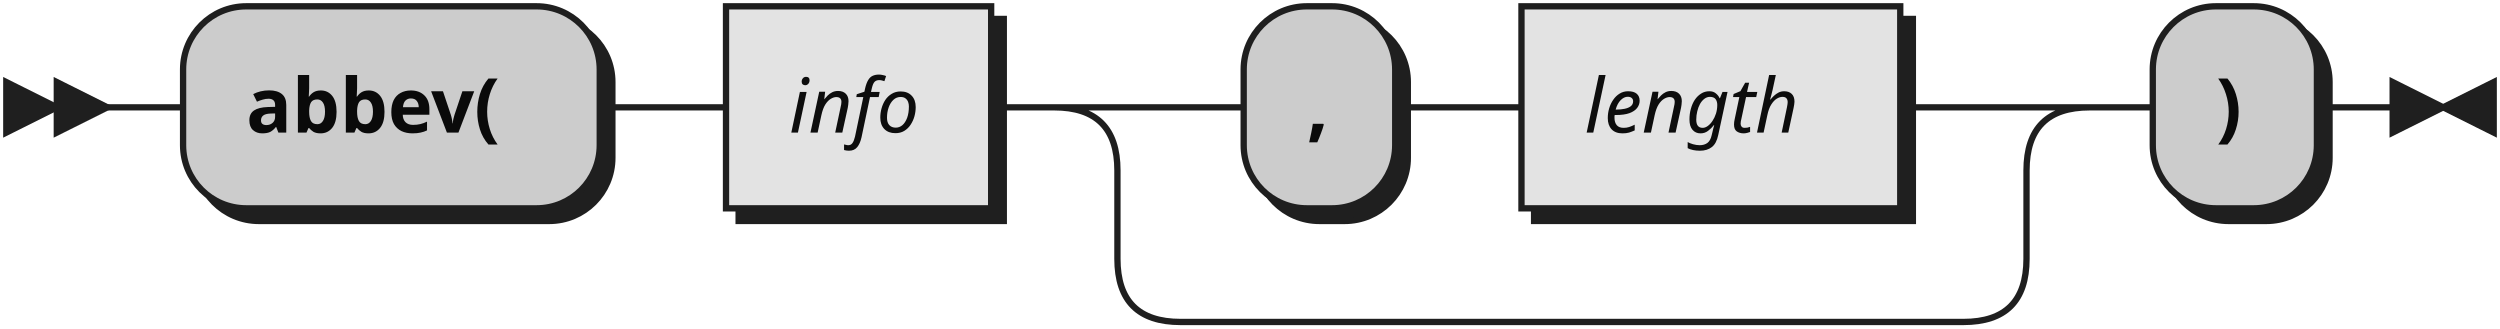
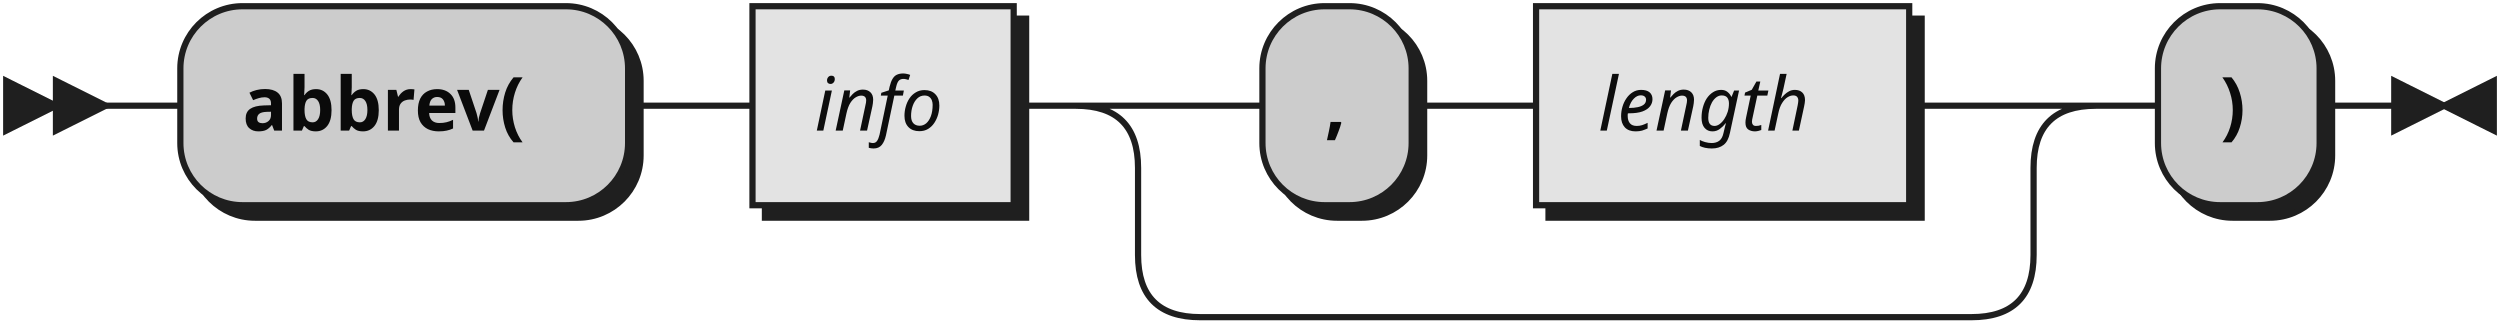
- <svg xmlns="http://www.w3.org/2000/svg" width="396" height="52">
+ <svg xmlns="http://www.w3.org/2000/svg" width="402" height="52">
  <defs>
    <style type="text/css">
               @namespace "http://www.w3.org/2000/svg";
               .line                 {fill: none; stroke: #1F1F1F;}
               .bold-line            {stroke: #0A0A0A; shape-rendering: crispEdges; stroke-width:
               2; }
               .thin-line            {stroke: #0F0F0F; shape-rendering: crispEdges}
               .filled               {fill: #1F1F1F; stroke: none;}
               text.terminal         {font-family: Verdana, Sans-serif;
               font-size: 12px;
               fill: #0A0A0A;
               font-weight: bold;
               }
               text.nonterminal      {font-family: Verdana, Sans-serif; font-style: italic;
               font-size: 12px;
               fill: #0D0D0D;
               }
               text.regexp           {font-family: Verdana, Sans-serif;
               font-size: 12px;
               fill: #0F0F0F;
               }
               rect, circle, polygon {fill: #1F1F1F; stroke: #1F1F1F;}
               rect.terminal         {fill: #CCCCCC; stroke: #1F1F1F;}
               rect.nonterminal      {fill: #E3E3E3; stroke: #1F1F1F;}
               rect.text             {fill: none; stroke: none;}    
               polygon.regexp        {fill: #EFEFEF; stroke: #1F1F1F;}
               
            </style>
  </defs>
  <polygon points="9 17 1 13 1 21" />
  <polygon points="17 17 9 13 9 21" />
-   <rect x="31" y="3" width="66" height="32" rx="10" />
-   <rect x="29" y="1" width="66" height="32" class="terminal" rx="10" />
-   <text class="terminal" x="39" y="21">abbev(</text>
-   <rect x="117" y="3" width="42" height="32" />
-   <rect x="115" y="1" width="42" height="32" class="nonterminal" />
-   <text class="nonterminal" x="125" y="21">info</text>
-   <rect x="199" y="3" width="24" height="32" rx="10" />
-   <rect x="197" y="1" width="24" height="32" class="terminal" rx="10" />
-   <text class="terminal" x="207" y="21">,</text>
-   <rect x="243" y="3" width="60" height="32" />
-   <rect x="241" y="1" width="60" height="32" class="nonterminal" />
-   <text class="nonterminal" x="251" y="21">length</text>
-   <rect x="343" y="3" width="26" height="32" rx="10" />
-   <rect x="341" y="1" width="26" height="32" class="terminal" rx="10" />
-   <text class="terminal" x="351" y="21">)</text>
-   <path class="line" d="m17 17 h2 m0 0 h10 m66 0 h10 m0 0 h10 m42 0 h10 m20 0 h10 m24 0 h10 m0 0 h10 m60 0 h10 m-144 0 h20 m124 0 h20 m-164 0 q10 0 10 10 m144 0 q0 -10 10 -10 m-154 10 v14 m144 0 v-14 m-144 14 q0 10 10 10 m124 0 q10 0 10 -10 m-134 10 h10 m0 0 h114 m20 -34 h10 m26 0 h10 m3 0 h-3" />
-   <polygon points="387 17 395 13 395 21" />
-   <polygon points="387 17 379 13 379 21" />
+   <rect x="31" y="3" width="72" height="32" rx="10" />
+   <rect x="29" y="1" width="72" height="32" class="terminal" rx="10" />
+   <text class="terminal" x="39" y="21">abbrev(</text>
+   <rect x="123" y="3" width="42" height="32" />
+   <rect x="121" y="1" width="42" height="32" class="nonterminal" />
+   <text class="nonterminal" x="131" y="21">info</text>
+   <rect x="205" y="3" width="24" height="32" rx="10" />
+   <rect x="203" y="1" width="24" height="32" class="terminal" rx="10" />
+   <text class="terminal" x="213" y="21">,</text>
+   <rect x="249" y="3" width="60" height="32" />
+   <rect x="247" y="1" width="60" height="32" class="nonterminal" />
+   <text class="nonterminal" x="257" y="21">length</text>
+   <rect x="349" y="3" width="26" height="32" rx="10" />
+   <rect x="347" y="1" width="26" height="32" class="terminal" rx="10" />
+   <text class="terminal" x="357" y="21">)</text>
+   <path class="line" d="m17 17 h2 m0 0 h10 m72 0 h10 m0 0 h10 m42 0 h10 m20 0 h10 m24 0 h10 m0 0 h10 m60 0 h10 m-144 0 h20 m124 0 h20 m-164 0 q10 0 10 10 m144 0 q0 -10 10 -10 m-154 10 v14 m144 0 v-14 m-144 14 q0 10 10 10 m124 0 q10 0 10 -10 m-134 10 h10 m0 0 h114 m20 -34 h10 m26 0 h10 m3 0 h-3" />
+   <polygon points="393 17 401 13 401 21" />
+   <polygon points="393 17 385 13 385 21" />
</svg>
